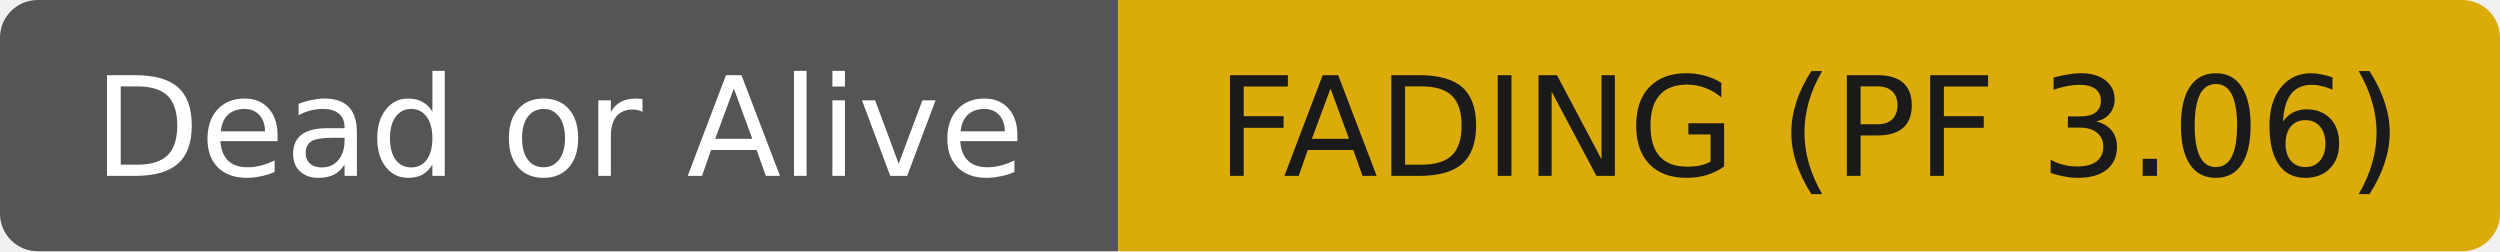
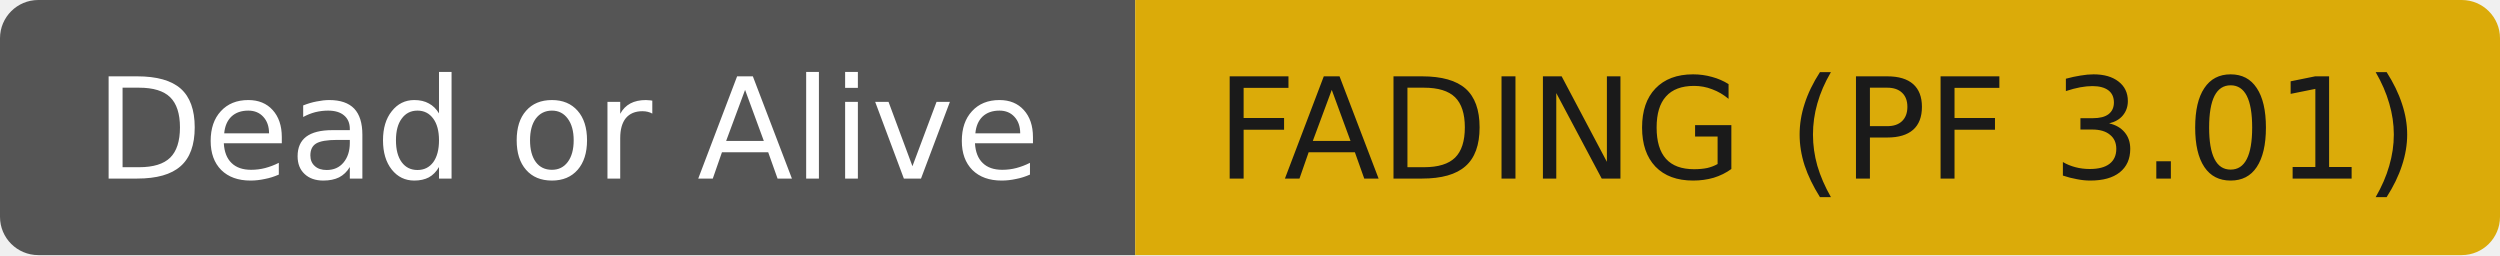
- <svg xmlns="http://www.w3.org/2000/svg" width="199" height="20" role="img" aria-label="Dead or Alive: FADING (PF 3.06)">
+ <svg xmlns="http://www.w3.org/2000/svg" width="196" height="20" role="img" aria-label="Dead or Alive: FADING (PF 3.01)">
  <clipPath id="r">
-     <rect width="199" height="20" rx="3" fill="#fff" />
+     <rect width="196" height="20" rx="3" fill="#fff" />
  </clipPath>
  <g clip-path="url(#r)">
    <rect width="89" height="20" fill="#555555" />
-     <rect x="89" width="110" height="20" fill="#dbab09" />
+     <rect x="89" width="107" height="20" fill="#dbab09" />
  </g>
  <g fill="#ffffff" text-anchor="middle" font-family="DejaVu Sans,Verdana,Geneva,sans-serif" font-size="11">
    <text x="44.5" y="14">Dead or Alive</text>
  </g>
  <g fill="#1a1a1a" text-anchor="middle" font-family="DejaVu Sans,Verdana,Geneva,sans-serif" font-size="11">
-     <text x="144.0" y="14">FADING (PF 3.06)</text>
+     <text x="142.5" y="14">FADING (PF 3.01)</text>
  </g>
</svg>
